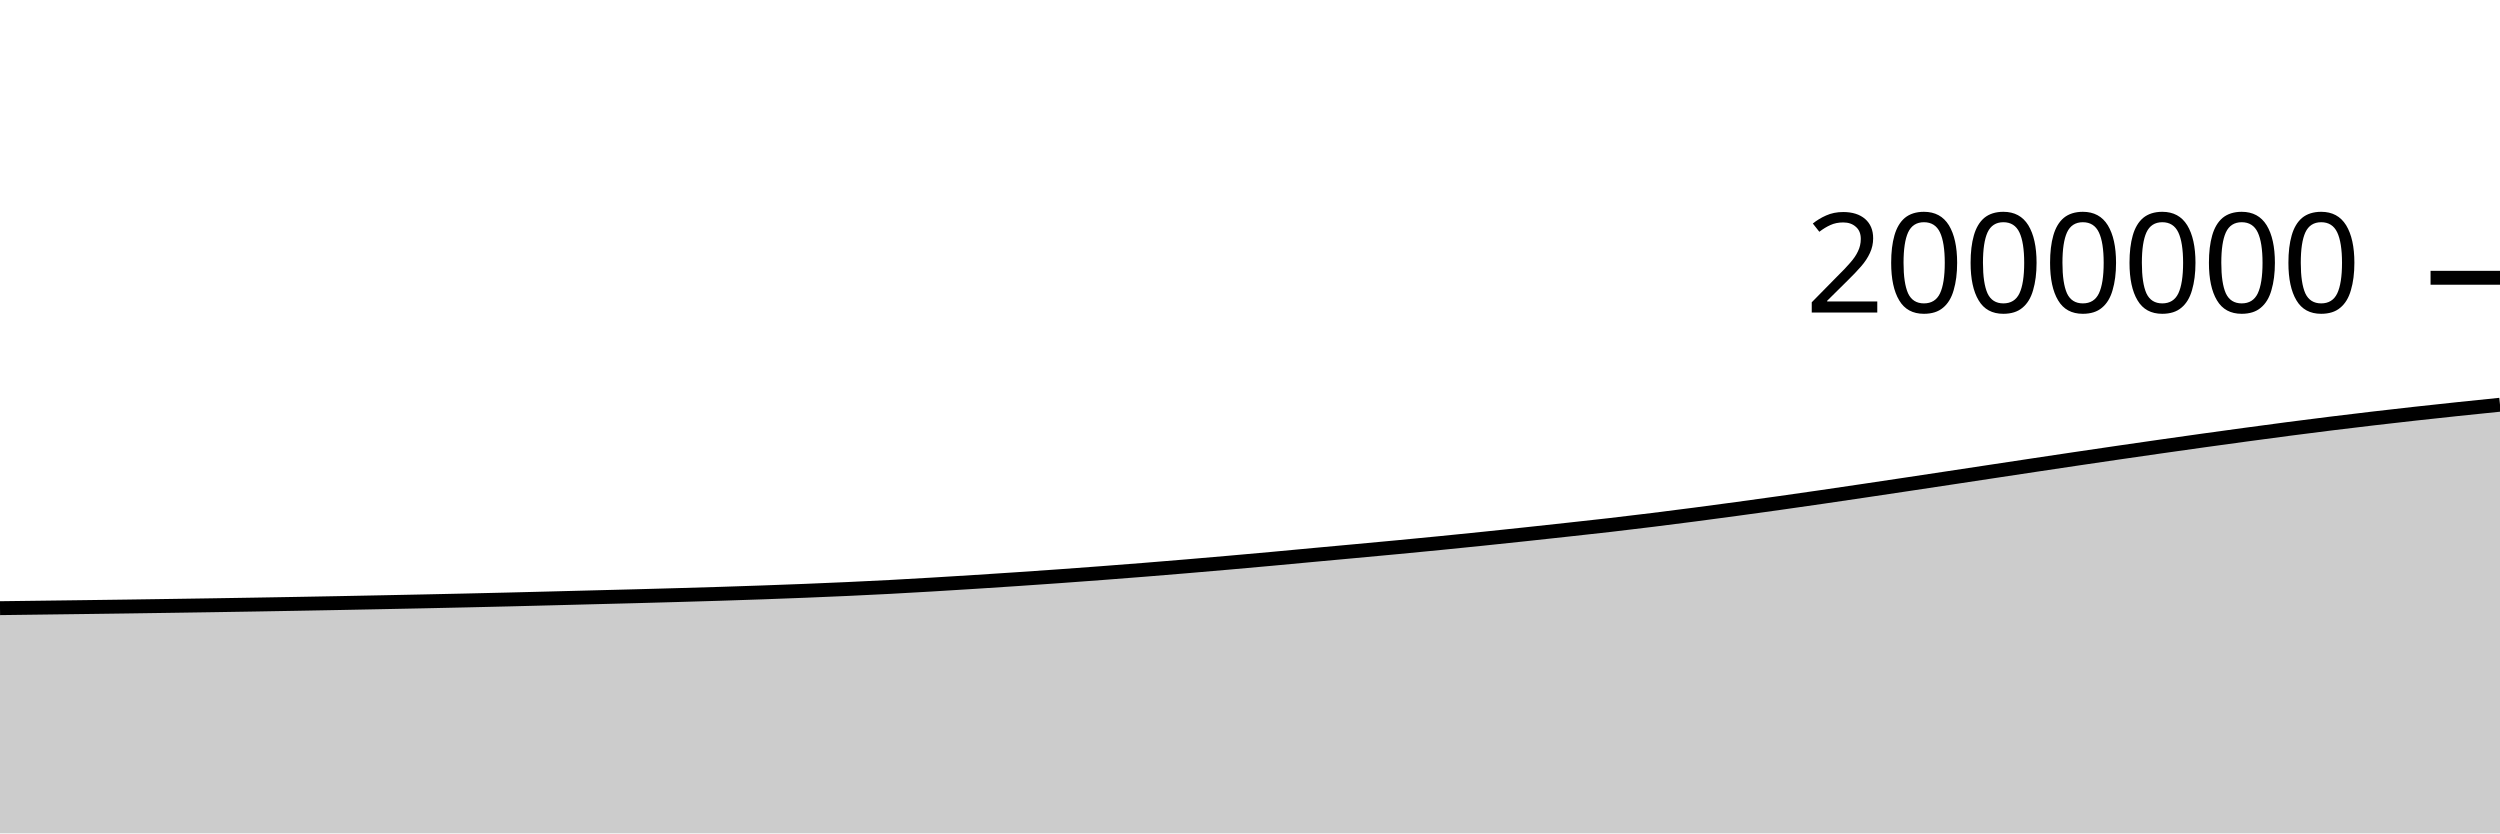
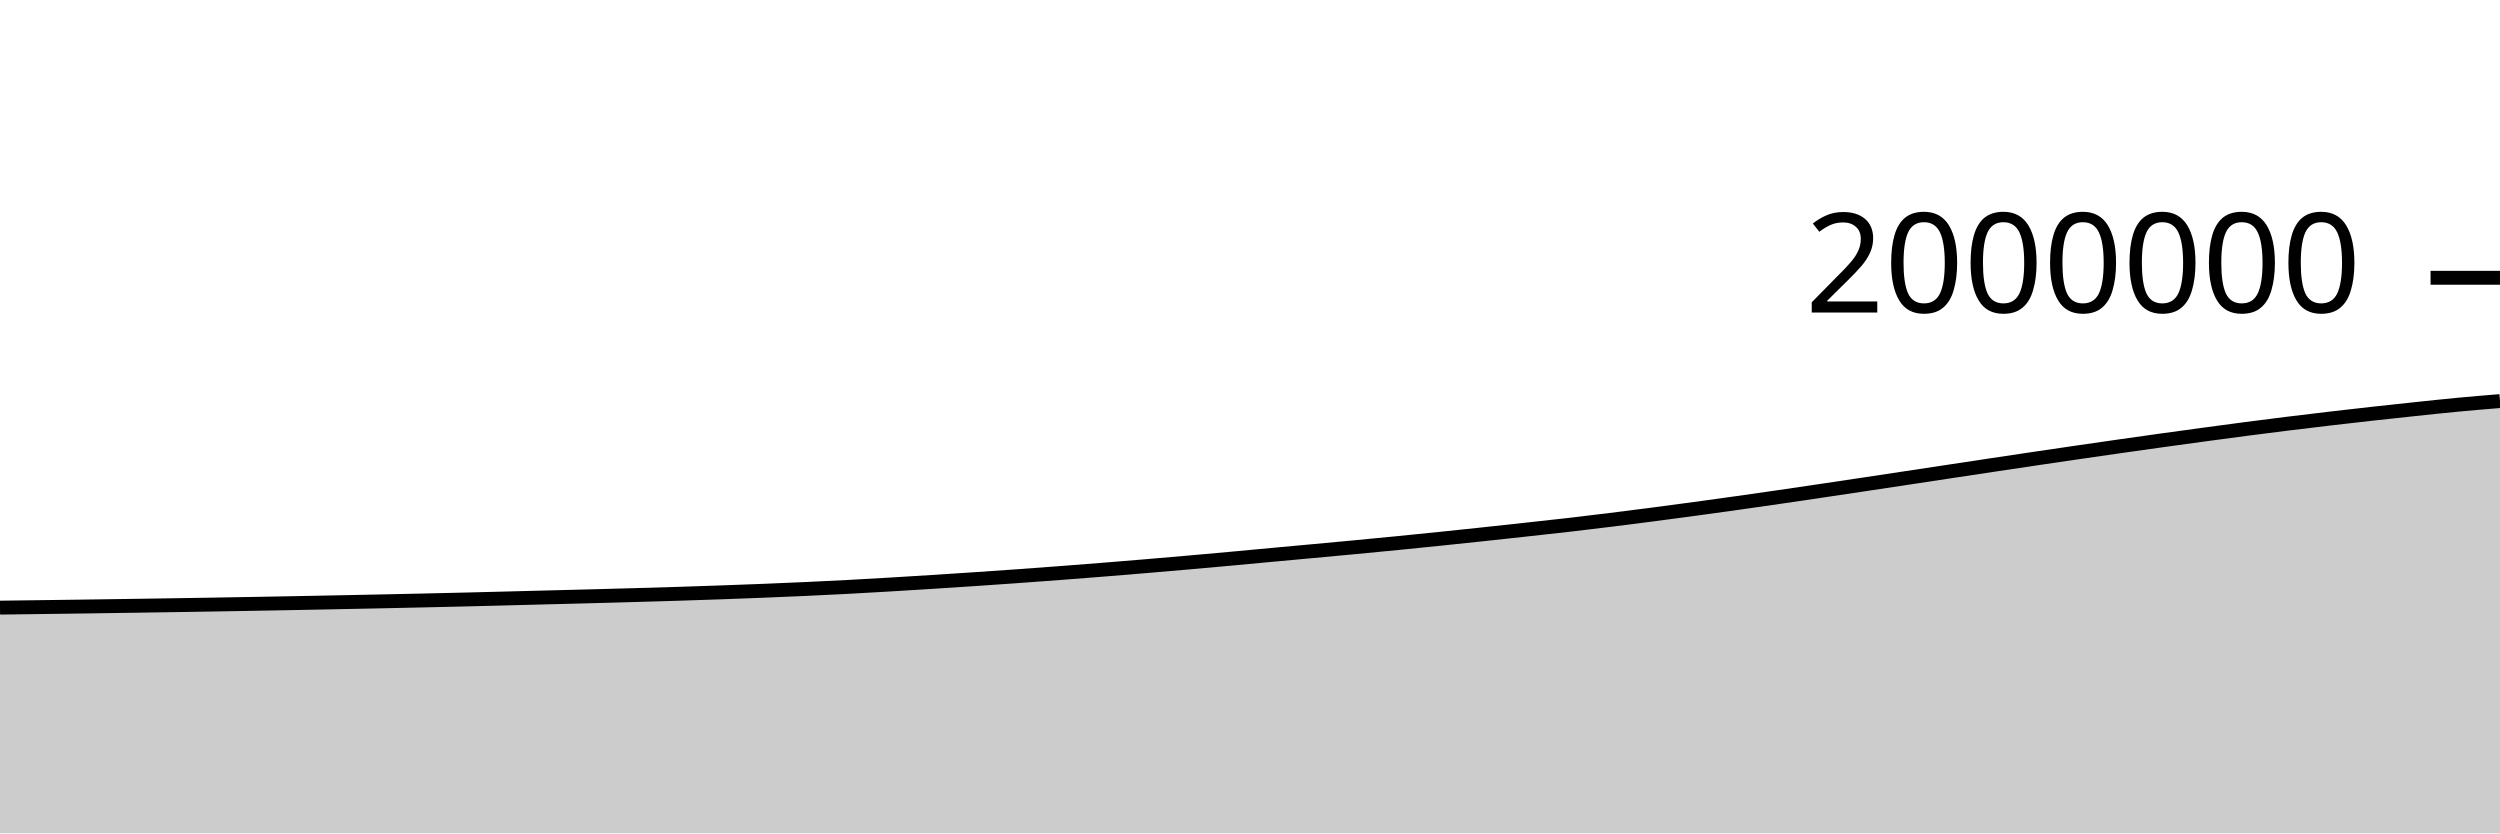
<svg xmlns="http://www.w3.org/2000/svg" viewBox="0 0 180 60">
  <g transform="translate(0,20)">
-     <path class="area" fill="rgba(0, 0, 0, 0.2)" d="M0,23.788C1.017,23.775,2.034,23.762,3.051,23.749C4.068,23.736,5.085,23.723,6.102,23.71C7.119,23.696,8.136,23.683,9.153,23.669C10.169,23.655,11.186,23.64,12.203,23.625C13.22,23.611,14.237,23.595,15.254,23.579C16.271,23.564,17.288,23.547,18.305,23.53C19.322,23.513,20.339,23.496,21.356,23.477C22.373,23.459,23.39,23.44,24.407,23.421C25.424,23.401,26.441,23.381,27.458,23.361C28.475,23.341,29.492,23.32,30.508,23.299C31.525,23.277,32.542,23.256,33.559,23.233C34.576,23.21,35.593,23.186,36.61,23.162C37.627,23.137,38.644,23.111,39.661,23.085C40.678,23.059,41.695,23.032,42.712,23.006C43.729,22.98,44.746,22.955,45.763,22.928C46.78,22.901,47.797,22.873,48.814,22.844C49.831,22.815,50.847,22.786,51.864,22.754C52.881,22.722,53.898,22.688,54.915,22.652C55.932,22.616,56.949,22.578,57.966,22.538C58.983,22.497,60,22.454,61.017,22.408C62.034,22.361,63.051,22.313,64.068,22.259C65.085,22.206,66.102,22.146,67.119,22.086C68.136,22.026,69.153,21.962,70.169,21.898C71.186,21.833,72.203,21.767,73.22,21.699C74.237,21.631,75.254,21.56,76.271,21.488C77.288,21.415,78.305,21.34,79.322,21.263C80.339,21.186,81.356,21.107,82.373,21.026C83.39,20.944,84.407,20.86,85.424,20.775C86.441,20.689,87.458,20.603,88.475,20.513C89.492,20.424,90.508,20.333,91.525,20.24C92.542,20.147,93.559,20.05,94.576,19.956C95.593,19.862,96.61,19.77,97.627,19.676C98.644,19.582,99.661,19.488,100.678,19.392C101.695,19.295,102.712,19.198,103.729,19.097C104.746,18.996,105.763,18.893,106.78,18.789C107.797,18.684,108.814,18.576,109.831,18.468C110.847,18.359,111.864,18.249,112.881,18.137C113.898,18.026,114.915,17.916,115.932,17.799C116.949,17.681,117.966,17.559,118.983,17.433C120,17.308,121.017,17.177,122.034,17.045C123.051,16.912,124.068,16.776,125.085,16.638C126.102,16.5,127.119,16.36,128.136,16.216C129.153,16.073,130.169,15.927,131.186,15.779C132.203,15.631,133.22,15.48,134.237,15.329C135.254,15.178,136.271,15.026,137.288,14.873C138.305,14.72,139.322,14.566,140.339,14.413C141.356,14.259,142.373,14.105,143.39,13.951C144.407,13.797,145.424,13.643,146.441,13.49C147.458,13.337,148.475,13.184,149.492,13.034C150.508,12.883,151.525,12.733,152.542,12.585C153.559,12.437,154.576,12.29,155.593,12.145C156.61,12,157.627,11.856,158.644,11.714C159.661,11.573,160.678,11.433,161.695,11.295C162.712,11.157,163.729,11.02,164.746,10.887C165.763,10.755,166.78,10.625,167.797,10.499C168.814,10.373,169.831,10.251,170.847,10.132C171.864,10.013,172.881,9.897,173.898,9.784C174.915,9.672,175.932,9.562,176.949,9.455C177.966,9.348,178.983,9.245,180,9.141L180,40C178.983,40,177.966,40,176.949,40C175.932,40,174.915,40,173.898,40C172.881,40,171.864,40,170.847,40C169.831,40,168.814,40,167.797,40C166.78,40,165.763,40,164.746,40C163.729,40,162.712,40,161.695,40C160.678,40,159.661,40,158.644,40C157.627,40,156.61,40,155.593,40C154.576,40,153.559,40,152.542,40C151.525,40,150.508,40,149.492,40C148.475,40,147.458,40,146.441,40C145.424,40,144.407,40,143.39,40C142.373,40,141.356,40,140.339,40C139.322,40,138.305,40,137.288,40C136.271,40,135.254,40,134.237,40C133.22,40,132.203,40,131.186,40C130.169,40,129.153,40,128.136,40C127.119,40,126.102,40,125.085,40C124.068,40,123.051,40,122.034,40C121.017,40,120,40,118.983,40C117.966,40,116.949,40,115.932,40C114.915,40,113.898,40,112.881,40C111.864,40,110.847,40,109.831,40C108.814,40,107.797,40,106.78,40C105.763,40,104.746,40,103.729,40C102.712,40,101.695,40,100.678,40C99.661,40,98.644,40,97.627,40C96.61,40,95.593,40,94.576,40C93.559,40,92.542,40,91.525,40C90.508,40,89.492,40,88.475,40C87.458,40,86.441,40,85.424,40C84.407,40,83.39,40,82.373,40C81.356,40,80.339,40,79.322,40C78.305,40,77.288,40,76.271,40C75.254,40,74.237,40,73.22,40C72.203,40,71.186,40,70.169,40C69.153,40,68.136,40,67.119,40C66.102,40,65.085,40,64.068,40C63.051,40,62.034,40,61.017,40C60,40,58.983,40,57.966,40C56.949,40,55.932,40,54.915,40C53.898,40,52.881,40,51.864,40C50.847,40,49.831,40,48.814,40C47.797,40,46.78,40,45.763,40C44.746,40,43.729,40,42.712,40C41.695,40,40.678,40,39.661,40C38.644,40,37.627,40,36.61,40C35.593,40,34.576,40,33.559,40C32.542,40,31.525,40,30.508,40C29.492,40,28.475,40,27.458,40C26.441,40,25.424,40,24.407,40C23.39,40,22.373,40,21.356,40C20.339,40,19.322,40,18.305,40C17.288,40,16.271,40,15.254,40C14.237,40,13.22,40,12.203,40C11.186,40,10.169,40,9.153,40C8.136,40,7.119,40,6.102,40C5.085,40,4.068,40,3.051,40C2.034,40,1.017,40,0,40Z" />
-     <path class="line" stroke="black" fill="none" d="M0,23.788C1.017,23.775,2.034,23.762,3.051,23.749C4.068,23.736,5.085,23.723,6.102,23.71C7.119,23.696,8.136,23.683,9.153,23.669C10.169,23.655,11.186,23.64,12.203,23.625C13.22,23.611,14.237,23.595,15.254,23.579C16.271,23.564,17.288,23.547,18.305,23.53C19.322,23.513,20.339,23.496,21.356,23.477C22.373,23.459,23.39,23.44,24.407,23.421C25.424,23.401,26.441,23.381,27.458,23.361C28.475,23.341,29.492,23.32,30.508,23.299C31.525,23.277,32.542,23.256,33.559,23.233C34.576,23.21,35.593,23.186,36.61,23.162C37.627,23.137,38.644,23.111,39.661,23.085C40.678,23.059,41.695,23.032,42.712,23.006C43.729,22.98,44.746,22.955,45.763,22.928C46.78,22.901,47.797,22.873,48.814,22.844C49.831,22.815,50.847,22.786,51.864,22.754C52.881,22.722,53.898,22.688,54.915,22.652C55.932,22.616,56.949,22.578,57.966,22.538C58.983,22.497,60,22.454,61.017,22.408C62.034,22.361,63.051,22.313,64.068,22.259C65.085,22.206,66.102,22.146,67.119,22.086C68.136,22.026,69.153,21.962,70.169,21.898C71.186,21.833,72.203,21.767,73.22,21.699C74.237,21.631,75.254,21.56,76.271,21.488C77.288,21.415,78.305,21.34,79.322,21.263C80.339,21.186,81.356,21.107,82.373,21.026C83.39,20.944,84.407,20.86,85.424,20.775C86.441,20.689,87.458,20.603,88.475,20.513C89.492,20.424,90.508,20.333,91.525,20.24C92.542,20.147,93.559,20.05,94.576,19.956C95.593,19.862,96.61,19.77,97.627,19.676C98.644,19.582,99.661,19.488,100.678,19.392C101.695,19.295,102.712,19.198,103.729,19.097C104.746,18.996,105.763,18.893,106.78,18.789C107.797,18.684,108.814,18.576,109.831,18.468C110.847,18.359,111.864,18.249,112.881,18.137C113.898,18.026,114.915,17.916,115.932,17.799C116.949,17.681,117.966,17.559,118.983,17.433C120,17.308,121.017,17.177,122.034,17.045C123.051,16.912,124.068,16.776,125.085,16.638C126.102,16.5,127.119,16.36,128.136,16.216C129.153,16.073,130.169,15.927,131.186,15.779C132.203,15.631,133.22,15.48,134.237,15.329C135.254,15.178,136.271,15.026,137.288,14.873C138.305,14.72,139.322,14.566,140.339,14.413C141.356,14.259,142.373,14.105,143.39,13.951C144.407,13.797,145.424,13.643,146.441,13.49C147.458,13.337,148.475,13.184,149.492,13.034C150.508,12.883,151.525,12.733,152.542,12.585C153.559,12.437,154.576,12.29,155.593,12.145C156.61,12,157.627,11.856,158.644,11.714C159.661,11.573,160.678,11.433,161.695,11.295C162.712,11.157,163.729,11.02,164.746,10.887C165.763,10.755,166.78,10.625,167.797,10.499C168.814,10.373,169.831,10.251,170.847,10.132C171.864,10.013,172.881,9.897,173.898,9.784C174.915,9.672,175.932,9.562,176.949,9.455C177.966,9.348,178.983,9.245,180,9.141" />
+     <path class="area" fill="rgba(0, 0, 0, 0.2)" d="M0,23.749C1.017,23.736,2.034,23.723,3.051,23.71C4.068,23.696,5.085,23.683,6.102,23.669C7.119,23.655,8.136,23.64,9.153,23.625C10.169,23.611,11.186,23.595,12.203,23.579C13.22,23.564,14.237,23.547,15.254,23.53C16.271,23.513,17.288,23.496,18.305,23.477C19.322,23.459,20.339,23.44,21.356,23.421C22.373,23.401,23.39,23.381,24.407,23.361C25.424,23.341,26.441,23.32,27.458,23.299C28.475,23.277,29.492,23.256,30.508,23.233C31.525,23.21,32.542,23.186,33.559,23.162C34.576,23.137,35.593,23.111,36.61,23.085C37.627,23.059,38.644,23.032,39.661,23.006C40.678,22.98,41.695,22.955,42.712,22.928C43.729,22.901,44.746,22.873,45.763,22.844C46.78,22.815,47.797,22.786,48.814,22.754C49.831,22.722,50.847,22.688,51.864,22.652C52.881,22.616,53.898,22.578,54.915,22.538C55.932,22.497,56.949,22.454,57.966,22.408C58.983,22.361,60,22.313,61.017,22.259C62.034,22.206,63.051,22.146,64.068,22.086C65.085,22.026,66.102,21.962,67.119,21.898C68.136,21.833,69.153,21.767,70.169,21.699C71.186,21.631,72.203,21.56,73.22,21.488C74.237,21.415,75.254,21.34,76.271,21.263C77.288,21.186,78.305,21.107,79.322,21.026C80.339,20.944,81.356,20.86,82.373,20.775C83.39,20.689,84.407,20.603,85.424,20.513C86.441,20.424,87.458,20.333,88.475,20.24C89.492,20.147,90.508,20.05,91.525,19.956C92.542,19.862,93.559,19.77,94.576,19.676C95.593,19.582,96.61,19.488,97.627,19.392C98.644,19.295,99.661,19.198,100.678,19.097C101.695,18.996,102.712,18.893,103.729,18.789C104.746,18.684,105.763,18.576,106.78,18.468C107.797,18.359,108.814,18.249,109.831,18.137C110.847,18.026,111.864,17.916,112.881,17.799C113.898,17.681,114.915,17.559,115.932,17.433C116.949,17.308,117.966,17.177,118.983,17.045C120,16.912,121.017,16.776,122.034,16.638C123.051,16.5,124.068,16.36,125.085,16.216C126.102,16.073,127.119,15.927,128.136,15.779C129.153,15.631,130.169,15.48,131.186,15.329C132.203,15.178,133.22,15.026,134.237,14.873C135.254,14.72,136.271,14.566,137.288,14.413C138.305,14.259,139.322,14.105,140.339,13.951C141.356,13.797,142.373,13.643,143.39,13.49C144.407,13.337,145.424,13.184,146.441,13.034C147.458,12.883,148.475,12.733,149.492,12.585C150.508,12.437,151.525,12.29,152.542,12.145C153.559,12,154.576,11.856,155.593,11.714C156.61,11.573,157.627,11.433,158.644,11.295C159.661,11.157,160.678,11.02,161.695,10.887C162.712,10.755,163.729,10.625,164.746,10.499C165.763,10.373,166.78,10.251,167.797,10.132C168.814,10.013,169.831,9.897,170.847,9.784C171.864,9.672,172.881,9.562,173.898,9.455C174.915,9.348,175.932,9.237,176.949,9.141C177.966,9.045,178.983,8.961,180,8.878L180,40C178.983,40,177.966,40,176.949,40C175.932,40,174.915,40,173.898,40C172.881,40,171.864,40,170.847,40C169.831,40,168.814,40,167.797,40C166.78,40,165.763,40,164.746,40C163.729,40,162.712,40,161.695,40C160.678,40,159.661,40,158.644,40C157.627,40,156.61,40,155.593,40C154.576,40,153.559,40,152.542,40C151.525,40,150.508,40,149.492,40C148.475,40,147.458,40,146.441,40C145.424,40,144.407,40,143.39,40C142.373,40,141.356,40,140.339,40C139.322,40,138.305,40,137.288,40C136.271,40,135.254,40,134.237,40C133.22,40,132.203,40,131.186,40C130.169,40,129.153,40,128.136,40C127.119,40,126.102,40,125.085,40C124.068,40,123.051,40,122.034,40C121.017,40,120,40,118.983,40C117.966,40,116.949,40,115.932,40C114.915,40,113.898,40,112.881,40C111.864,40,110.847,40,109.831,40C108.814,40,107.797,40,106.78,40C105.763,40,104.746,40,103.729,40C102.712,40,101.695,40,100.678,40C99.661,40,98.644,40,97.627,40C96.61,40,95.593,40,94.576,40C93.559,40,92.542,40,91.525,40C90.508,40,89.492,40,88.475,40C87.458,40,86.441,40,85.424,40C84.407,40,83.39,40,82.373,40C81.356,40,80.339,40,79.322,40C78.305,40,77.288,40,76.271,40C75.254,40,74.237,40,73.22,40C72.203,40,71.186,40,70.169,40C69.153,40,68.136,40,67.119,40C66.102,40,65.085,40,64.068,40C63.051,40,62.034,40,61.017,40C60,40,58.983,40,57.966,40C56.949,40,55.932,40,54.915,40C53.898,40,52.881,40,51.864,40C50.847,40,49.831,40,48.814,40C47.797,40,46.78,40,45.763,40C44.746,40,43.729,40,42.712,40C41.695,40,40.678,40,39.661,40C38.644,40,37.627,40,36.61,40C35.593,40,34.576,40,33.559,40C32.542,40,31.525,40,30.508,40C29.492,40,28.475,40,27.458,40C26.441,40,25.424,40,24.407,40C23.39,40,22.373,40,21.356,40C20.339,40,19.322,40,18.305,40C17.288,40,16.271,40,15.254,40C14.237,40,13.22,40,12.203,40C11.186,40,10.169,40,9.153,40C8.136,40,7.119,40,6.102,40C5.085,40,4.068,40,3.051,40C2.034,40,1.017,40,0,40Z" />
+     <path class="line" stroke="black" fill="none" d="M0,23.749C1.017,23.736,2.034,23.723,3.051,23.71C4.068,23.696,5.085,23.683,6.102,23.669C7.119,23.655,8.136,23.64,9.153,23.625C10.169,23.611,11.186,23.595,12.203,23.579C13.22,23.564,14.237,23.547,15.254,23.53C16.271,23.513,17.288,23.496,18.305,23.477C19.322,23.459,20.339,23.44,21.356,23.421C22.373,23.401,23.39,23.381,24.407,23.361C25.424,23.341,26.441,23.32,27.458,23.299C28.475,23.277,29.492,23.256,30.508,23.233C31.525,23.21,32.542,23.186,33.559,23.162C34.576,23.137,35.593,23.111,36.61,23.085C37.627,23.059,38.644,23.032,39.661,23.006C40.678,22.98,41.695,22.955,42.712,22.928C43.729,22.901,44.746,22.873,45.763,22.844C46.78,22.815,47.797,22.786,48.814,22.754C49.831,22.722,50.847,22.688,51.864,22.652C52.881,22.616,53.898,22.578,54.915,22.538C55.932,22.497,56.949,22.454,57.966,22.408C58.983,22.361,60,22.313,61.017,22.259C62.034,22.206,63.051,22.146,64.068,22.086C65.085,22.026,66.102,21.962,67.119,21.898C68.136,21.833,69.153,21.767,70.169,21.699C71.186,21.631,72.203,21.56,73.22,21.488C74.237,21.415,75.254,21.34,76.271,21.263C77.288,21.186,78.305,21.107,79.322,21.026C80.339,20.944,81.356,20.86,82.373,20.775C83.39,20.689,84.407,20.603,85.424,20.513C86.441,20.424,87.458,20.333,88.475,20.24C89.492,20.147,90.508,20.05,91.525,19.956C92.542,19.862,93.559,19.77,94.576,19.676C95.593,19.582,96.61,19.488,97.627,19.392C98.644,19.295,99.661,19.198,100.678,19.097C101.695,18.996,102.712,18.893,103.729,18.789C104.746,18.684,105.763,18.576,106.78,18.468C107.797,18.359,108.814,18.249,109.831,18.137C110.847,18.026,111.864,17.916,112.881,17.799C113.898,17.681,114.915,17.559,115.932,17.433C116.949,17.308,117.966,17.177,118.983,17.045C120,16.912,121.017,16.776,122.034,16.638C123.051,16.5,124.068,16.36,125.085,16.216C126.102,16.073,127.119,15.927,128.136,15.779C129.153,15.631,130.169,15.48,131.186,15.329C132.203,15.178,133.22,15.026,134.237,14.873C135.254,14.72,136.271,14.566,137.288,14.413C138.305,14.259,139.322,14.105,140.339,13.951C141.356,13.797,142.373,13.643,143.39,13.49C144.407,13.337,145.424,13.184,146.441,13.034C147.458,12.883,148.475,12.733,149.492,12.585C150.508,12.437,151.525,12.29,152.542,12.145C153.559,12,154.576,11.856,155.593,11.714C156.61,11.573,157.627,11.433,158.644,11.295C159.661,11.157,160.678,11.02,161.695,10.887C162.712,10.755,163.729,10.625,164.746,10.499C165.763,10.373,166.78,10.251,167.797,10.132C168.814,10.013,169.831,9.897,170.847,9.784C171.864,9.672,172.881,9.562,173.898,9.455C174.915,9.348,175.932,9.237,176.949,9.141C177.966,9.045,178.983,8.961,180,8.878" />
    <path class="axis-ceiling" stroke-width="1" stroke="black" fill="none" d="M175,0L180,0" />
    <text class="axis-ceiling-label" font-family="sans-serif" text-anchor="end" font-size="10px" x="170" y="2.5">2000000</text>
  </g>
</svg>
